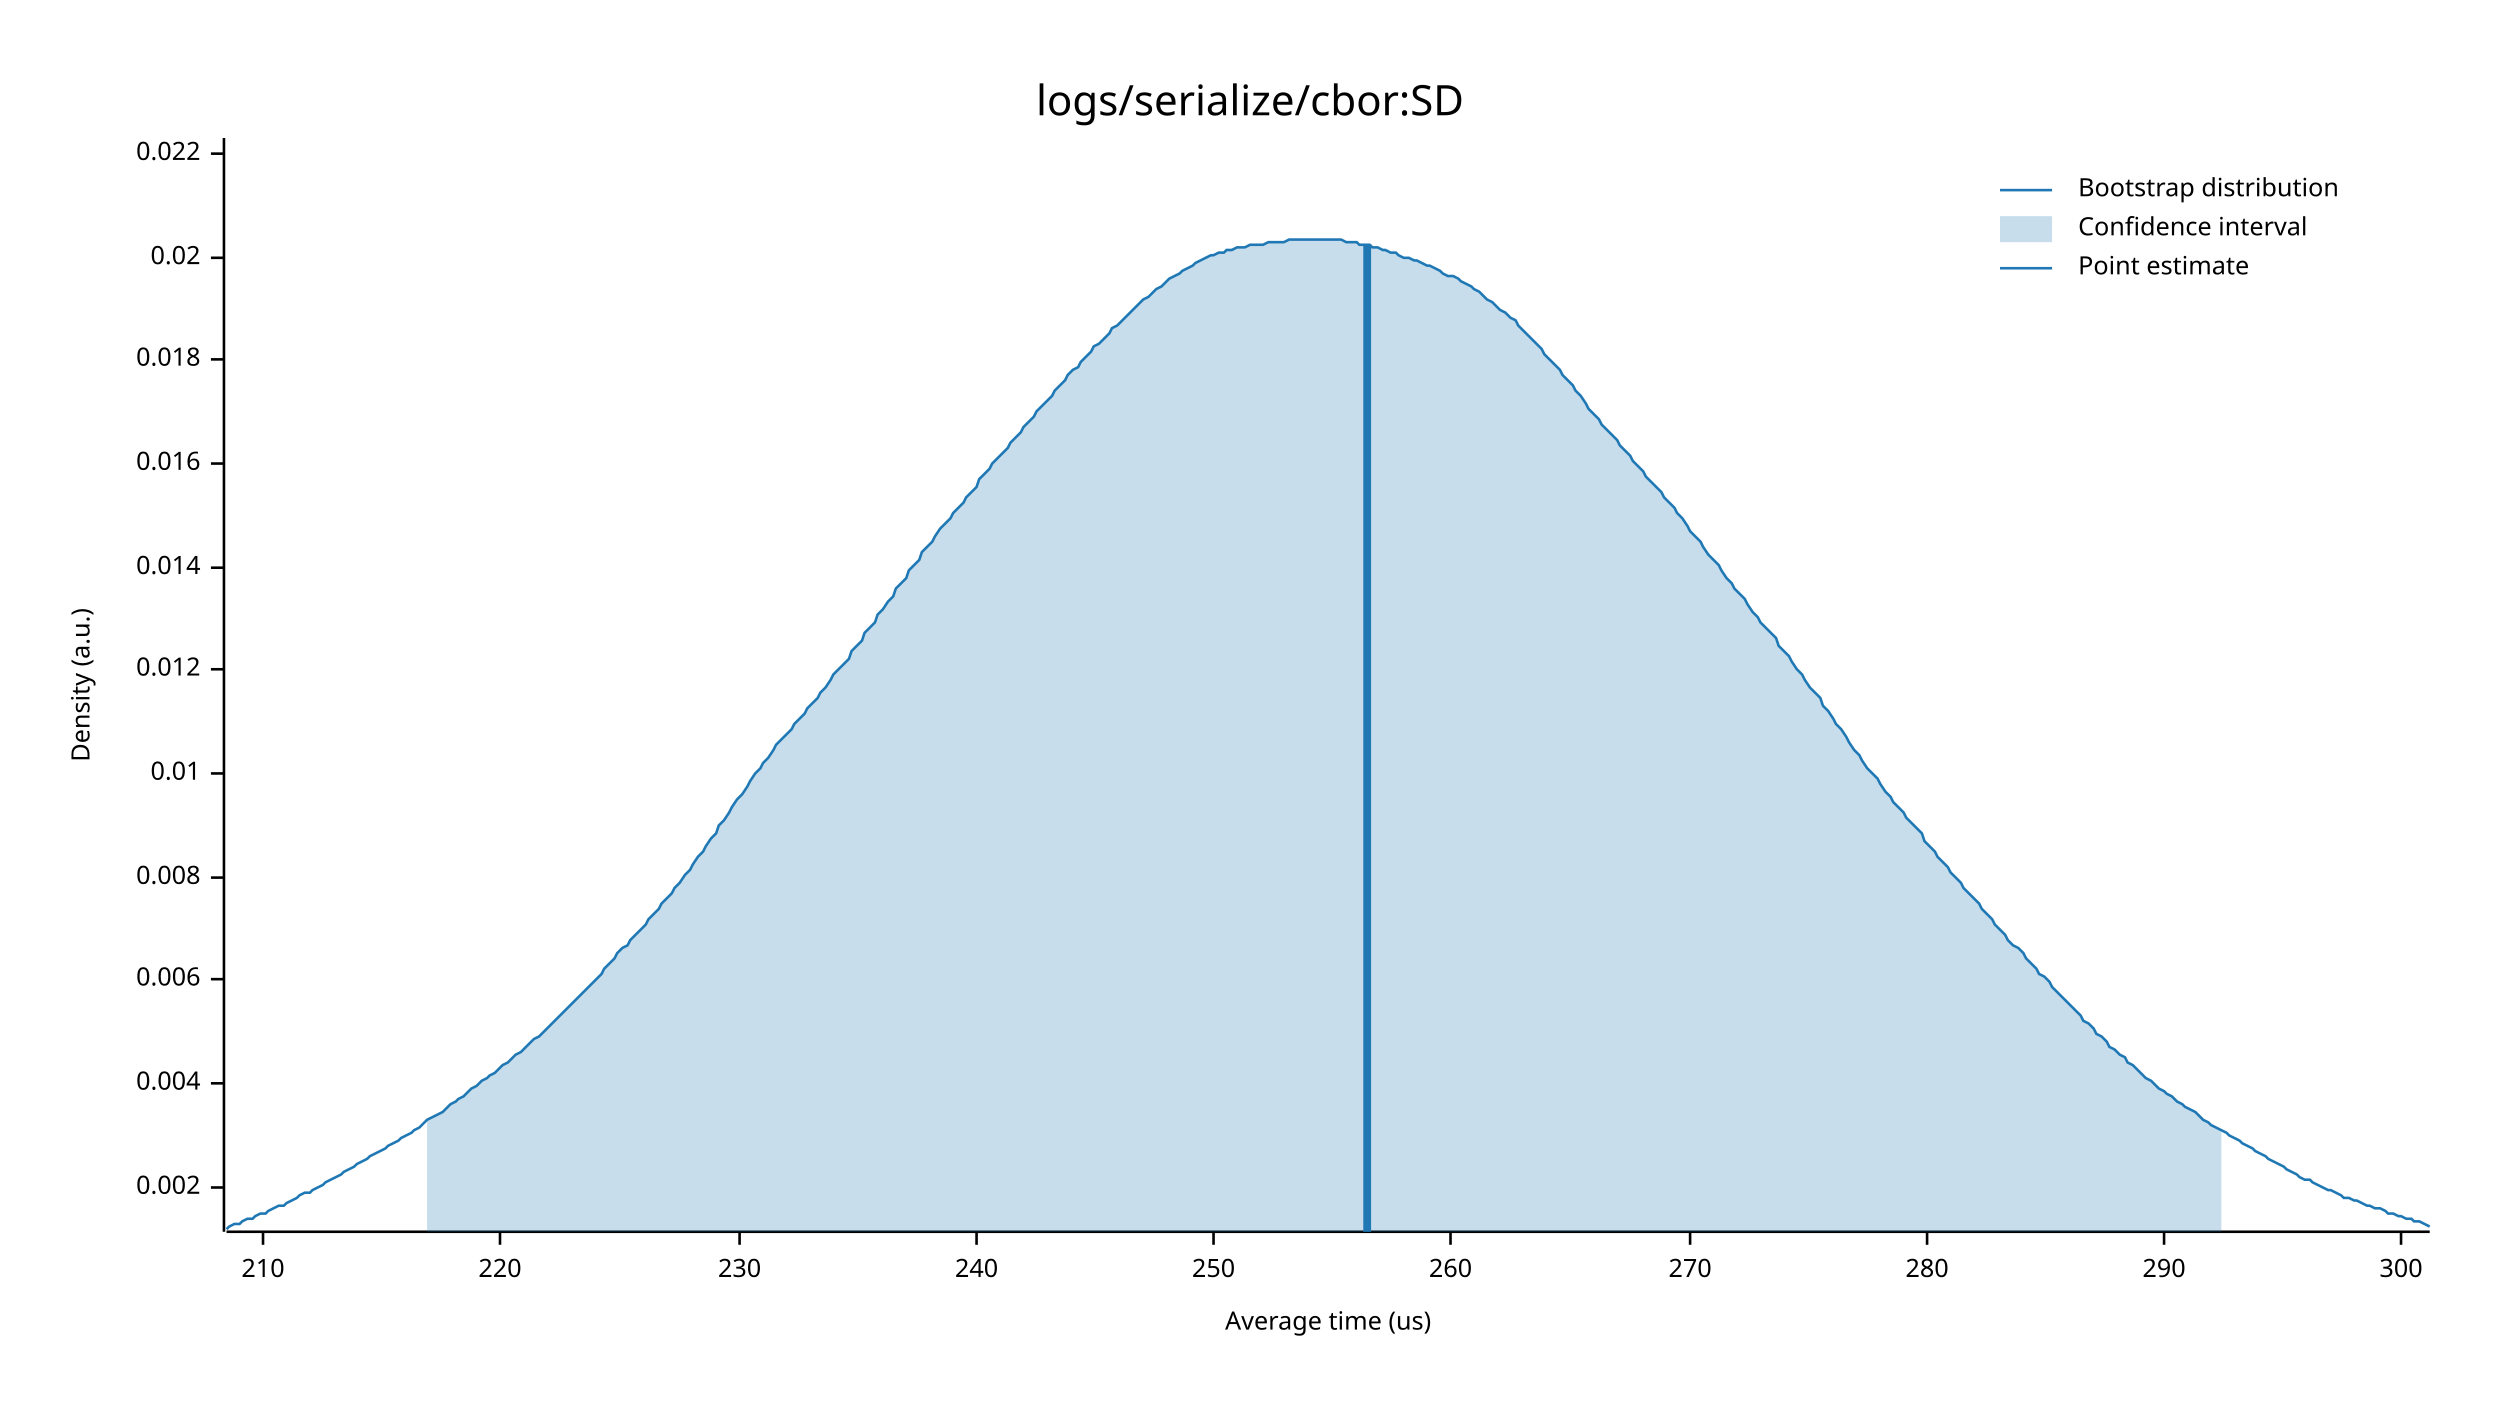
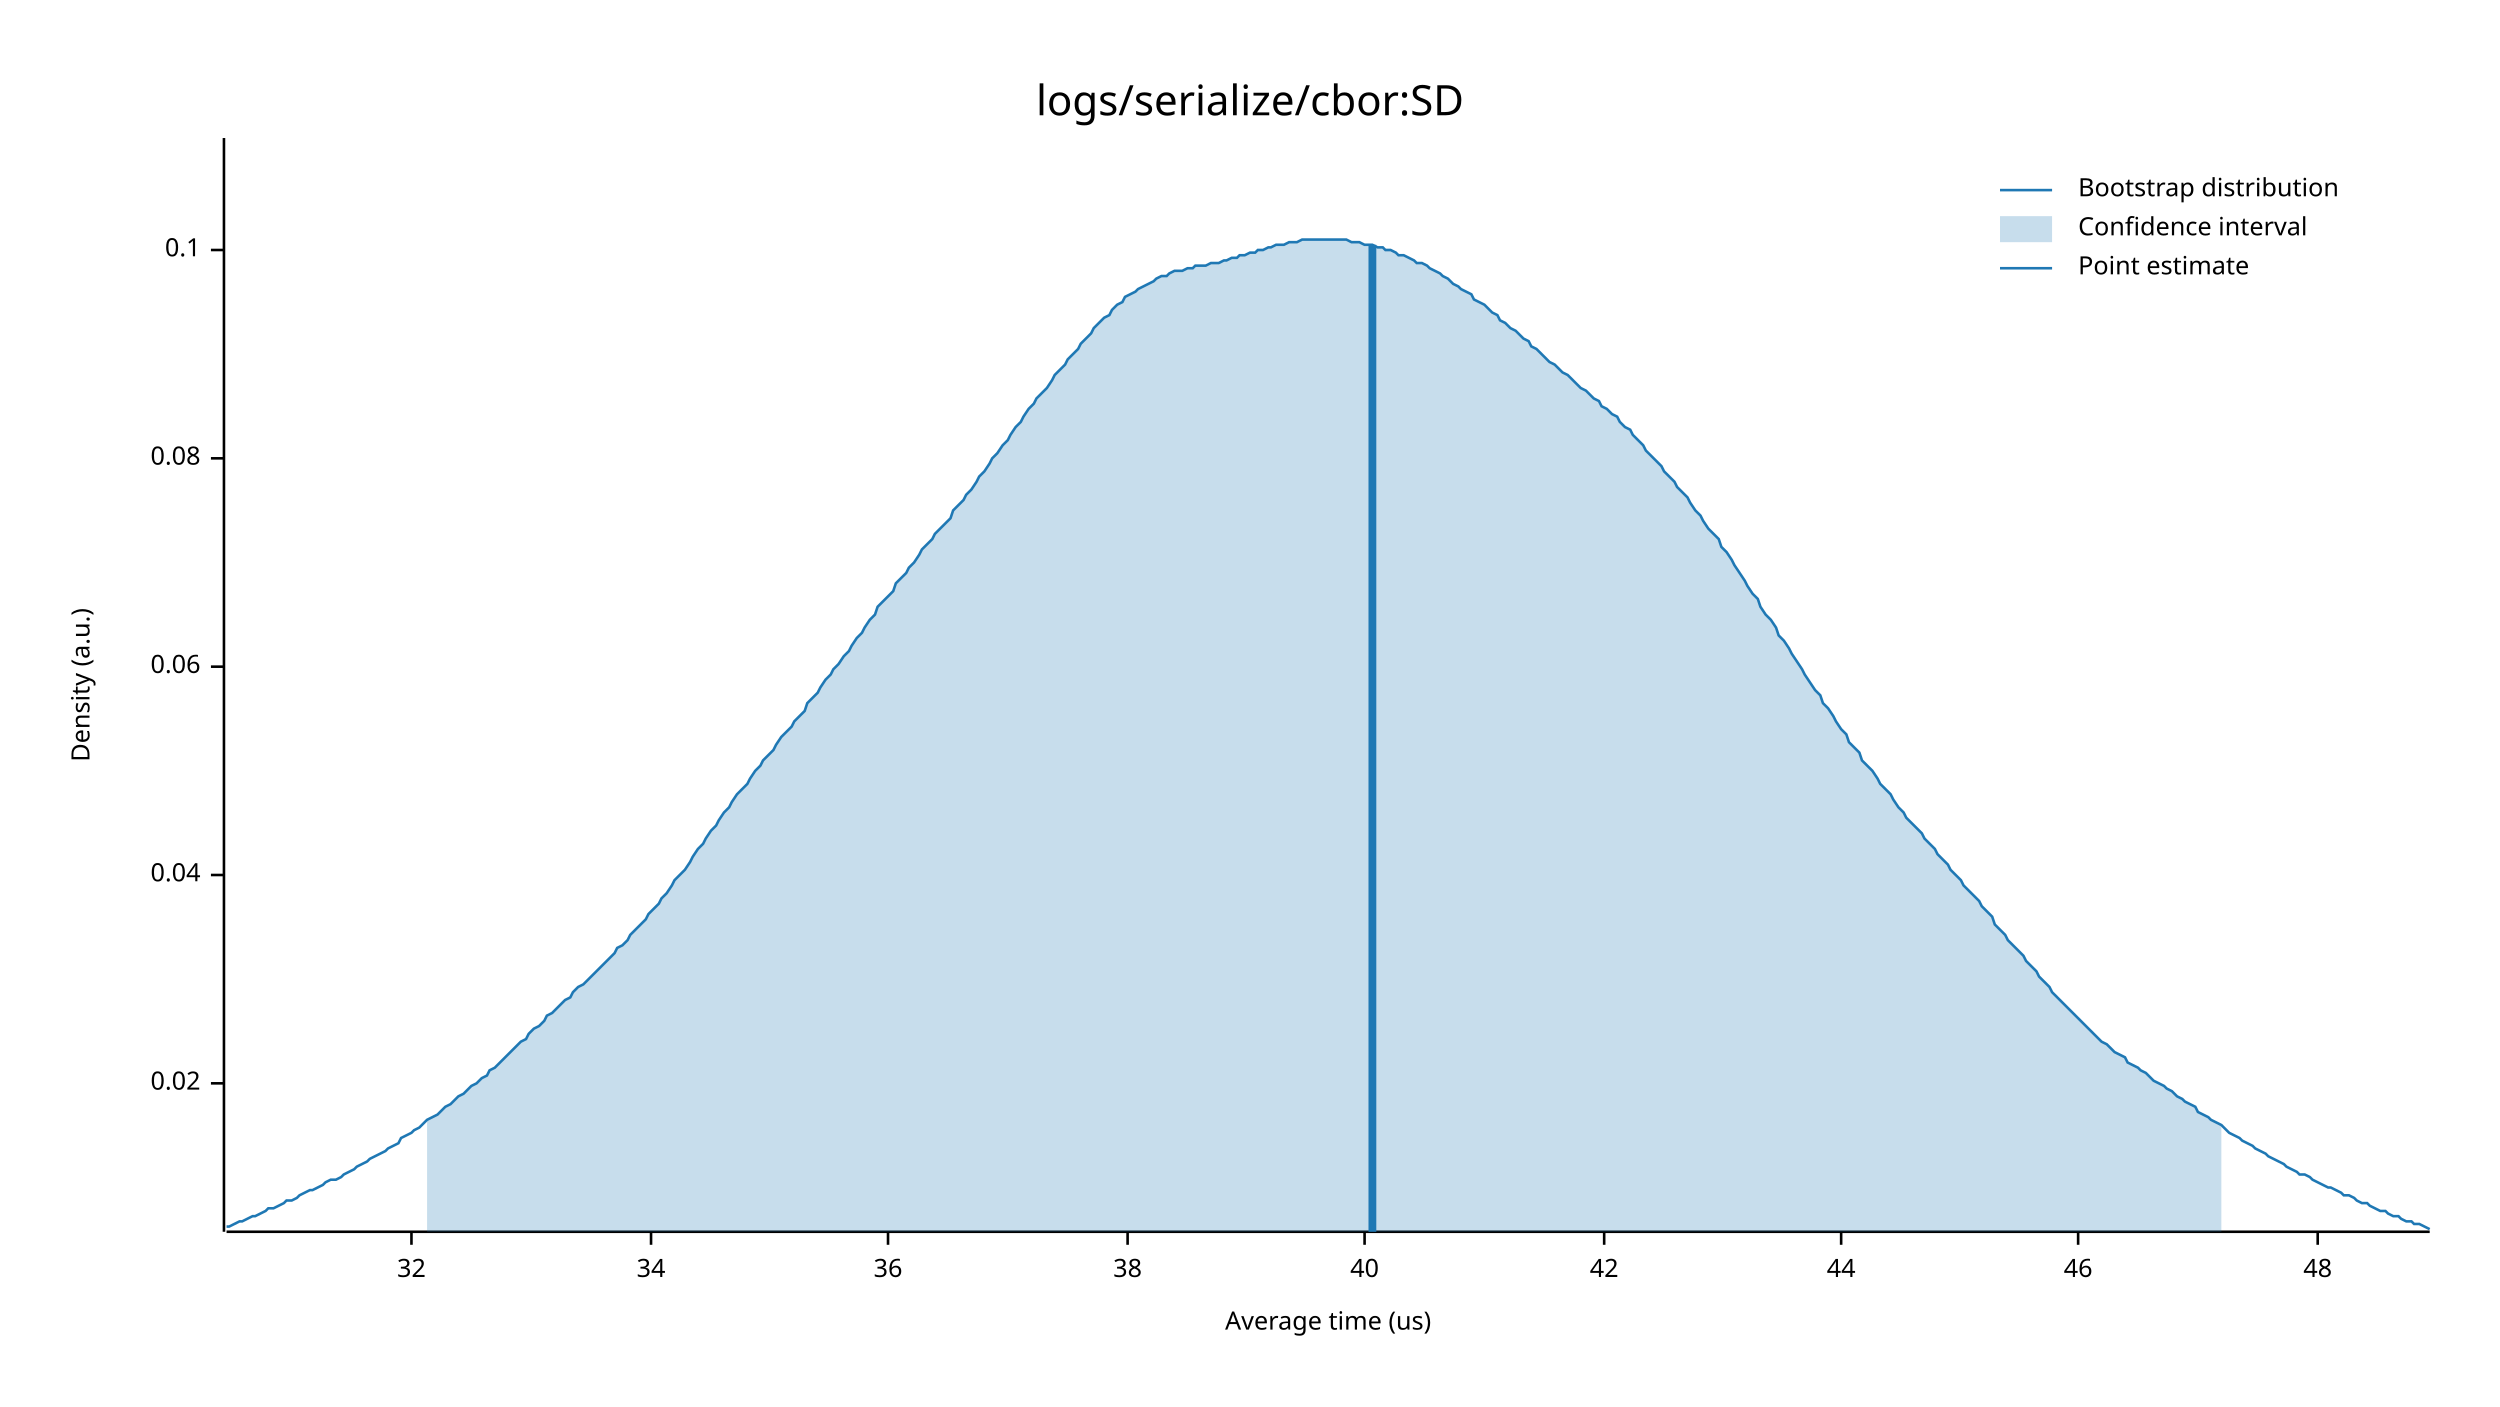
<svg xmlns="http://www.w3.org/2000/svg" width="960" height="540" viewBox="0 0 960 540">
  <text x="480" y="32" dy="0.76em" text-anchor="middle" font-family="sans-serif" font-size="16.129" opacity="1" fill="#000000">
logs/serialize/cbor:SD
</text>
  <text x="27" y="263" dy="0.76em" text-anchor="middle" font-family="sans-serif" font-size="9.677" opacity="1" fill="#000000" transform="rotate(270, 27, 263)">
Density (a.u.)
</text>
  <text x="510" y="513" dy="-0.5ex" text-anchor="middle" font-family="sans-serif" font-size="9.677" opacity="1" fill="#000000">
Average time (us)
</text>
  <polyline fill="none" opacity="1" stroke="#000000" stroke-width="1" points="86,53 86,473 " />
-   <text x="77" y="456" dy="0.5ex" text-anchor="end" font-family="sans-serif" font-size="9.677" opacity="1" fill="#000000">
- 0.002
- </text>
-   <polyline fill="none" opacity="1" stroke="#000000" stroke-width="1" points="81,456 86,456 " />
  <text x="77" y="416" dy="0.5ex" text-anchor="end" font-family="sans-serif" font-size="9.677" opacity="1" fill="#000000">
- 0.004
+ 0.02
</text>
  <polyline fill="none" opacity="1" stroke="#000000" stroke-width="1" points="81,416 86,416 " />
-   <text x="77" y="376" dy="0.5ex" text-anchor="end" font-family="sans-serif" font-size="9.677" opacity="1" fill="#000000">
- 0.006
+   <text x="77" y="336" dy="0.5ex" text-anchor="end" font-family="sans-serif" font-size="9.677" opacity="1" fill="#000000">
+ 0.04
</text>
-   <polyline fill="none" opacity="1" stroke="#000000" stroke-width="1" points="81,376 86,376 " />
-   <text x="77" y="337" dy="0.5ex" text-anchor="end" font-family="sans-serif" font-size="9.677" opacity="1" fill="#000000">
- 0.008
+   <polyline fill="none" opacity="1" stroke="#000000" stroke-width="1" points="81,336 86,336 " />
+   <text x="77" y="256" dy="0.5ex" text-anchor="end" font-family="sans-serif" font-size="9.677" opacity="1" fill="#000000">
+ 0.06
</text>
-   <polyline fill="none" opacity="1" stroke="#000000" stroke-width="1" points="81,337 86,337 " />
-   <text x="77" y="297" dy="0.5ex" text-anchor="end" font-family="sans-serif" font-size="9.677" opacity="1" fill="#000000">
- 0.01
+   <polyline fill="none" opacity="1" stroke="#000000" stroke-width="1" points="81,256 86,256 " />
+   <text x="77" y="176" dy="0.5ex" text-anchor="end" font-family="sans-serif" font-size="9.677" opacity="1" fill="#000000">
+ 0.08
</text>
-   <polyline fill="none" opacity="1" stroke="#000000" stroke-width="1" points="81,297 86,297 " />
-   <text x="77" y="257" dy="0.5ex" text-anchor="end" font-family="sans-serif" font-size="9.677" opacity="1" fill="#000000">
- 0.012
+   <polyline fill="none" opacity="1" stroke="#000000" stroke-width="1" points="81,176 86,176 " />
+   <text x="77" y="96" dy="0.5ex" text-anchor="end" font-family="sans-serif" font-size="9.677" opacity="1" fill="#000000">
+ 0.1
</text>
-   <polyline fill="none" opacity="1" stroke="#000000" stroke-width="1" points="81,257 86,257 " />
-   <text x="77" y="218" dy="0.5ex" text-anchor="end" font-family="sans-serif" font-size="9.677" opacity="1" fill="#000000">
- 0.014
+   <polyline fill="none" opacity="1" stroke="#000000" stroke-width="1" points="81,96 86,96 " />
+   <polyline fill="none" opacity="1" stroke="#000000" stroke-width="1" points="87,473 933,473 " />
+   <text x="158" y="483" dy="0.76em" text-anchor="middle" font-family="sans-serif" font-size="9.677" opacity="1" fill="#000000">
+ 32
</text>
-   <polyline fill="none" opacity="1" stroke="#000000" stroke-width="1" points="81,218 86,218 " />
-   <text x="77" y="178" dy="0.5ex" text-anchor="end" font-family="sans-serif" font-size="9.677" opacity="1" fill="#000000">
- 0.016
+   <polyline fill="none" opacity="1" stroke="#000000" stroke-width="1" points="158,473 158,478 " />
+   <text x="250" y="483" dy="0.76em" text-anchor="middle" font-family="sans-serif" font-size="9.677" opacity="1" fill="#000000">
+ 34
</text>
-   <polyline fill="none" opacity="1" stroke="#000000" stroke-width="1" points="81,178 86,178 " />
-   <text x="77" y="138" dy="0.5ex" text-anchor="end" font-family="sans-serif" font-size="9.677" opacity="1" fill="#000000">
- 0.018
+   <polyline fill="none" opacity="1" stroke="#000000" stroke-width="1" points="250,473 250,478 " />
+   <text x="341" y="483" dy="0.76em" text-anchor="middle" font-family="sans-serif" font-size="9.677" opacity="1" fill="#000000">
+ 36
</text>
-   <polyline fill="none" opacity="1" stroke="#000000" stroke-width="1" points="81,138 86,138 " />
-   <text x="77" y="99" dy="0.5ex" text-anchor="end" font-family="sans-serif" font-size="9.677" opacity="1" fill="#000000">
- 0.02
+   <polyline fill="none" opacity="1" stroke="#000000" stroke-width="1" points="341,473 341,478 " />
+   <text x="433" y="483" dy="0.76em" text-anchor="middle" font-family="sans-serif" font-size="9.677" opacity="1" fill="#000000">
+ 38
</text>
-   <polyline fill="none" opacity="1" stroke="#000000" stroke-width="1" points="81,99 86,99 " />
-   <text x="77" y="59" dy="0.5ex" text-anchor="end" font-family="sans-serif" font-size="9.677" opacity="1" fill="#000000">
- 0.022
+   <polyline fill="none" opacity="1" stroke="#000000" stroke-width="1" points="433,473 433,478 " />
+   <text x="524" y="483" dy="0.76em" text-anchor="middle" font-family="sans-serif" font-size="9.677" opacity="1" fill="#000000">
+ 40
</text>
-   <polyline fill="none" opacity="1" stroke="#000000" stroke-width="1" points="81,59 86,59 " />
-   <polyline fill="none" opacity="1" stroke="#000000" stroke-width="1" points="87,473 933,473 " />
-   <text x="101" y="483" dy="0.76em" text-anchor="middle" font-family="sans-serif" font-size="9.677" opacity="1" fill="#000000">
- 210
+   <polyline fill="none" opacity="1" stroke="#000000" stroke-width="1" points="524,473 524,478 " />
+   <text x="616" y="483" dy="0.76em" text-anchor="middle" font-family="sans-serif" font-size="9.677" opacity="1" fill="#000000">
+ 42
</text>
-   <polyline fill="none" opacity="1" stroke="#000000" stroke-width="1" points="101,473 101,478 " />
-   <text x="192" y="483" dy="0.76em" text-anchor="middle" font-family="sans-serif" font-size="9.677" opacity="1" fill="#000000">
- 220
+   <polyline fill="none" opacity="1" stroke="#000000" stroke-width="1" points="616,473 616,478 " />
+   <text x="707" y="483" dy="0.76em" text-anchor="middle" font-family="sans-serif" font-size="9.677" opacity="1" fill="#000000">
+ 44
</text>
-   <polyline fill="none" opacity="1" stroke="#000000" stroke-width="1" points="192,473 192,478 " />
-   <text x="284" y="483" dy="0.76em" text-anchor="middle" font-family="sans-serif" font-size="9.677" opacity="1" fill="#000000">
- 230
+   <polyline fill="none" opacity="1" stroke="#000000" stroke-width="1" points="707,473 707,478 " />
+   <text x="798" y="483" dy="0.76em" text-anchor="middle" font-family="sans-serif" font-size="9.677" opacity="1" fill="#000000">
+ 46
</text>
-   <polyline fill="none" opacity="1" stroke="#000000" stroke-width="1" points="284,473 284,478 " />
-   <text x="375" y="483" dy="0.76em" text-anchor="middle" font-family="sans-serif" font-size="9.677" opacity="1" fill="#000000">
- 240
+   <polyline fill="none" opacity="1" stroke="#000000" stroke-width="1" points="798,473 798,478 " />
+   <text x="890" y="483" dy="0.76em" text-anchor="middle" font-family="sans-serif" font-size="9.677" opacity="1" fill="#000000">
+ 48
</text>
-   <polyline fill="none" opacity="1" stroke="#000000" stroke-width="1" points="375,473 375,478 " />
-   <text x="466" y="483" dy="0.76em" text-anchor="middle" font-family="sans-serif" font-size="9.677" opacity="1" fill="#000000">
- 250
- </text>
-   <polyline fill="none" opacity="1" stroke="#000000" stroke-width="1" points="466,473 466,478 " />
-   <text x="557" y="483" dy="0.76em" text-anchor="middle" font-family="sans-serif" font-size="9.677" opacity="1" fill="#000000">
- 260
- </text>
-   <polyline fill="none" opacity="1" stroke="#000000" stroke-width="1" points="557,473 557,478 " />
-   <text x="649" y="483" dy="0.76em" text-anchor="middle" font-family="sans-serif" font-size="9.677" opacity="1" fill="#000000">
- 270
- </text>
-   <polyline fill="none" opacity="1" stroke="#000000" stroke-width="1" points="649,473 649,478 " />
-   <text x="740" y="483" dy="0.76em" text-anchor="middle" font-family="sans-serif" font-size="9.677" opacity="1" fill="#000000">
- 280
- </text>
-   <polyline fill="none" opacity="1" stroke="#000000" stroke-width="1" points="740,473 740,478 " />
-   <text x="831" y="483" dy="0.76em" text-anchor="middle" font-family="sans-serif" font-size="9.677" opacity="1" fill="#000000">
- 290
- </text>
-   <polyline fill="none" opacity="1" stroke="#000000" stroke-width="1" points="831,473 831,478 " />
-   <text x="922" y="483" dy="0.76em" text-anchor="middle" font-family="sans-serif" font-size="9.677" opacity="1" fill="#000000">
- 300
- </text>
-   <polyline fill="none" opacity="1" stroke="#000000" stroke-width="1" points="922,473 922,478 " />
-   <polyline fill="none" opacity="1" stroke="#1F78B4" stroke-width="1" points="87,472 88,471 90,470 92,470 93,469 95,468 97,468 98,467 100,466 102,466 103,465 105,464 107,463 109,463 110,462 112,461 114,460 115,459 117,458 119,458 120,457 122,456 124,455 125,454 127,453 129,452 131,451 132,450 134,449 136,448 137,447 139,446 141,445 142,444 144,443 146,442 148,441 149,440 151,439 153,438 154,437 156,436 158,435 159,434 161,433 163,431 164,430 166,429 168,428 170,427 171,426 173,424 175,423 176,422 178,421 180,419 181,418 183,417 185,415 187,414 188,413 190,412 192,410 193,409 195,408 197,406 198,405 200,404 202,402 203,401 205,399 207,398 209,396 210,395 212,393 214,391 215,390 217,388 219,386 220,385 222,383 224,381 226,379 227,378 229,376 231,374 232,372 234,370 236,368 237,366 239,364 241,363 242,361 244,359 246,357 248,355 249,353 251,351 253,349 254,347 256,345 258,343 259,341 261,339 263,336 265,334 266,332 268,329 270,327 271,325 273,322 275,320 276,317 278,315 280,312 281,310 283,307 285,305 287,302 288,300 290,297 292,295 293,293 295,291 297,288 298,286 300,284 302,282 304,280 305,278 307,276 309,274 310,272 312,270 314,268 315,266 317,264 319,261 320,259 322,257 324,255 326,253 327,250 329,248 331,246 332,243 334,241 336,239 337,236 339,234 341,231 343,229 344,226 346,224 348,222 349,219 351,217 353,215 354,212 356,210 358,208 359,206 361,203 363,201 365,199 366,197 368,195 370,193 371,191 373,189 375,187 376,184 378,182 380,180 381,178 383,176 385,174 387,172 388,170 390,168 392,166 393,164 395,162 397,160 398,158 400,156 402,154 404,152 405,150 407,148 409,146 410,144 412,142 414,141 415,139 417,137 419,135 420,133 422,132 424,130 426,128 427,126 429,125 431,123 432,122 434,120 436,118 437,117 439,115 441,114 443,112 444,111 446,110 448,108 449,107 451,106 453,105 454,104 456,103 458,102 459,101 461,100 463,99 465,98 466,98 468,97 470,97 471,96 473,96 475,95 476,95 478,95 480,94 482,94 483,94 485,94 487,93 488,93 490,93 492,93 493,93 495,92 497,92 498,92 500,92 502,92 504,92 505,92 507,92 509,92 510,92 512,92 514,92 515,92 517,93 519,93 521,93 522,94 524,94 526,94 527,95 529,95 531,96 532,96 534,97 536,97 537,98 539,99 541,99 543,100 544,100 546,101 548,102 549,102 551,103 553,104 554,105 556,106 558,106 560,107 561,108 563,109 565,110 566,111 568,112 570,114 571,115 573,116 575,118 576,119 578,120 580,122 582,123 583,125 585,127 587,129 588,130 590,132 592,134 593,136 595,138 597,140 599,142 600,144 602,146 604,148 605,150 607,152 609,155 610,157 612,159 614,161 615,163 617,165 619,167 621,169 622,171 624,173 626,175 627,177 629,179 631,181 632,183 634,185 636,187 638,189 639,191 641,193 643,195 644,197 646,199 648,202 649,204 651,206 653,208 654,210 656,213 658,215 660,217 661,219 663,222 665,224 666,226 668,228 670,230 671,232 673,235 675,237 676,239 678,241 680,243 682,245 683,248 685,250 687,252 688,254 690,257 692,259 693,261 695,264 697,266 699,268 700,271 702,273 704,276 705,278 707,280 709,283 710,285 712,288 714,290 715,292 717,295 719,297 721,299 722,301 724,304 726,306 727,308 729,310 731,312 732,314 734,316 736,318 738,320 739,323 741,325 743,327 744,329 746,331 748,333 749,335 751,337 753,339 754,341 756,343 758,345 760,347 761,349 763,351 765,353 766,355 768,357 770,359 771,361 773,363 775,364 777,366 778,368 780,370 782,372 783,374 785,375 787,377 788,379 790,381 792,383 793,384 795,386 797,388 799,390 800,392 802,393 804,395 805,397 807,398 809,400 810,402 812,403 814,405 816,406 817,408 819,409 821,411 822,412 824,414 826,415 827,416 829,418 831,419 832,420 834,421 836,423 838,424 839,425 841,426 843,427 844,428 846,430 848,431 849,432 851,433 853,434 855,435 856,436 858,437 860,438 861,439 863,440 865,441 866,442 868,443 870,444 871,445 873,446 875,447 877,448 878,449 880,450 882,451 883,452 885,453 887,453 888,454 890,455 892,456 894,457 895,457 897,458 899,459 900,460 902,460 904,461 905,461 907,462 909,463 910,463 912,464 914,464 916,465 917,466 919,466 921,467 922,467 924,468 926,468 927,469 929,469 931,470 933,471 " />
-   <polygon opacity="0.25" fill="#1F78B4" points="164,430 166,429 168,428 170,427 171,426 173,424 175,423 176,422 178,421 180,419 181,418 183,417 185,415 187,414 188,413 190,412 192,410 193,409 195,408 197,406 198,405 200,404 202,402 203,401 205,399 207,398 209,396 210,395 212,393 214,391 215,390 217,388 219,386 220,385 222,383 224,381 226,379 227,378 229,376 231,374 232,372 234,370 236,368 237,366 239,364 241,363 242,361 244,359 246,357 248,355 249,353 251,351 253,349 254,347 256,345 258,343 259,341 261,339 263,336 265,334 266,332 268,329 270,327 271,325 273,322 275,320 276,317 278,315 280,312 281,310 283,307 285,305 287,302 288,300 290,297 292,295 293,293 295,291 297,288 298,286 300,284 302,282 304,280 305,278 307,276 309,274 310,272 312,270 314,268 315,266 317,264 319,261 320,259 322,257 324,255 326,253 327,250 329,248 331,246 332,243 334,241 336,239 337,236 339,234 341,231 343,229 344,226 346,224 348,222 349,219 351,217 353,215 354,212 356,210 358,208 359,206 361,203 363,201 365,199 366,197 368,195 370,193 371,191 373,189 375,187 376,184 378,182 380,180 381,178 383,176 385,174 387,172 388,170 390,168 392,166 393,164 395,162 397,160 398,158 400,156 402,154 404,152 405,150 407,148 409,146 410,144 412,142 414,141 415,139 417,137 419,135 420,133 422,132 424,130 426,128 427,126 429,125 431,123 432,122 434,120 436,118 437,117 439,115 441,114 443,112 444,111 446,110 448,108 449,107 451,106 453,105 454,104 456,103 458,102 459,101 461,100 463,99 465,98 466,98 468,97 470,97 471,96 473,96 475,95 476,95 478,95 480,94 482,94 483,94 485,94 487,93 488,93 490,93 492,93 493,93 495,92 497,92 498,92 500,92 502,92 504,92 505,92 507,92 509,92 510,92 512,92 514,92 515,92 517,93 519,93 521,93 522,94 524,94 526,94 527,95 529,95 531,96 532,96 534,97 536,97 537,98 539,99 541,99 543,100 544,100 546,101 548,102 549,102 551,103 553,104 554,105 556,106 558,106 560,107 561,108 563,109 565,110 566,111 568,112 570,114 571,115 573,116 575,118 576,119 578,120 580,122 582,123 583,125 585,127 587,129 588,130 590,132 592,134 593,136 595,138 597,140 599,142 600,144 602,146 604,148 605,150 607,152 609,155 610,157 612,159 614,161 615,163 617,165 619,167 621,169 622,171 624,173 626,175 627,177 629,179 631,181 632,183 634,185 636,187 638,189 639,191 641,193 643,195 644,197 646,199 648,202 649,204 651,206 653,208 654,210 656,213 658,215 660,217 661,219 663,222 665,224 666,226 668,228 670,230 671,232 673,235 675,237 676,239 678,241 680,243 682,245 683,248 685,250 687,252 688,254 690,257 692,259 693,261 695,264 697,266 699,268 700,271 702,273 704,276 705,278 707,280 709,283 710,285 712,288 714,290 715,292 717,295 719,297 721,299 722,301 724,304 726,306 727,308 729,310 731,312 732,314 734,316 736,318 738,320 739,323 741,325 743,327 744,329 746,331 748,333 749,335 751,337 753,339 754,341 756,343 758,345 760,347 761,349 763,351 765,353 766,355 768,357 770,359 771,361 773,363 775,364 777,366 778,368 780,370 782,372 783,374 785,375 787,377 788,379 790,381 792,383 793,384 795,386 797,388 799,390 800,392 802,393 804,395 805,397 807,398 809,400 810,402 812,403 814,405 816,406 817,408 819,409 821,411 822,412 824,414 826,415 827,416 829,418 831,419 832,420 834,421 836,423 838,424 839,425 841,426 843,427 844,428 846,430 848,431 849,432 851,433 853,434 853,473 164,473 " />
-   <polyline fill="none" opacity="1" stroke="#1F78B4" stroke-width="3" points="525,473 525,94 " />
+   <polyline fill="none" opacity="1" stroke="#000000" stroke-width="1" points="890,473 890,478 " />
+   <polyline fill="none" opacity="1" stroke="#1F78B4" stroke-width="1" points="87,471 88,471 90,470 92,469 93,469 95,468 97,467 98,467 100,466 102,465 103,464 105,464 107,463 109,462 110,461 112,461 114,460 115,459 117,458 119,457 120,457 122,456 124,455 125,454 127,453 129,453 131,452 132,451 134,450 136,449 137,448 139,447 141,446 142,445 144,444 146,443 148,442 149,441 151,440 153,439 154,437 156,436 158,435 159,434 161,433 163,431 164,430 166,429 168,428 170,426 171,425 173,424 175,422 176,421 178,420 180,418 181,417 183,416 185,414 187,413 188,411 190,410 192,408 193,407 195,405 197,403 198,402 200,400 202,399 203,397 205,395 207,394 209,392 210,390 212,389 214,387 215,386 217,384 219,383 220,381 222,379 224,378 226,376 227,375 229,373 231,371 232,370 234,368 236,366 237,364 239,363 241,361 242,359 244,357 246,355 248,353 249,351 251,349 253,347 254,345 256,343 258,340 259,338 261,336 263,334 265,331 266,329 268,326 270,324 271,322 273,319 275,317 276,315 278,312 280,310 281,308 283,305 285,303 287,301 288,299 290,296 292,294 293,292 295,290 297,288 298,286 300,283 302,281 304,279 305,277 307,275 309,273 310,270 312,268 314,266 315,264 317,261 319,259 320,257 322,255 324,252 326,250 327,248 329,245 331,243 332,241 334,238 336,236 337,233 339,231 341,229 343,227 344,224 346,222 348,220 349,218 351,216 353,213 354,211 356,209 358,207 359,205 361,203 363,201 365,199 366,196 368,194 370,192 371,190 373,188 375,185 376,183 378,181 380,178 381,176 383,174 385,171 387,169 388,167 390,164 392,162 393,160 395,157 397,155 398,153 400,151 402,149 404,146 405,144 407,142 409,140 410,138 412,136 414,134 415,132 417,130 419,128 420,126 422,124 424,122 426,121 427,119 429,117 431,116 432,114 434,113 436,112 437,111 439,110 441,109 443,108 444,107 446,106 448,106 449,105 451,104 453,104 454,104 456,103 458,103 459,102 461,102 463,102 465,101 466,101 468,101 470,100 471,100 473,99 475,99 476,98 478,98 480,97 482,97 483,96 485,96 487,95 488,95 490,94 492,94 493,94 495,93 497,93 498,93 500,92 502,92 504,92 505,92 507,92 509,92 510,92 512,92 514,92 515,92 517,92 519,93 521,93 522,93 524,94 526,94 527,94 529,95 531,95 532,96 534,96 536,97 537,98 539,98 541,99 543,100 544,101 546,101 548,102 549,103 551,104 553,105 554,106 556,107 558,109 560,110 561,111 563,112 565,113 566,115 568,116 570,117 571,118 573,120 575,121 576,123 578,124 580,126 582,127 583,128 585,130 587,131 588,133 590,134 592,136 593,137 595,139 597,140 599,142 600,143 602,144 604,146 605,147 607,149 609,150 610,151 612,153 614,154 615,156 617,157 619,159 621,160 622,162 624,164 626,165 627,167 629,169 631,171 632,173 634,175 636,177 638,179 639,181 641,183 643,185 644,187 646,189 648,191 649,193 651,196 653,198 654,200 656,203 658,205 660,207 661,210 663,212 665,215 666,217 668,220 670,223 671,225 673,228 675,230 676,233 678,236 680,238 682,241 683,244 685,246 687,249 688,251 690,254 692,257 693,259 695,262 697,265 699,267 700,270 702,272 704,275 705,277 707,280 709,282 710,285 712,287 714,289 715,292 717,294 719,296 721,299 722,301 724,303 726,305 727,307 729,310 731,312 732,314 734,316 736,318 738,320 739,322 741,324 743,326 744,328 746,330 748,332 749,334 751,336 753,338 754,340 756,342 758,344 760,346 761,348 763,350 765,352 766,355 768,357 770,359 771,361 773,363 775,365 777,367 778,369 780,371 782,373 783,375 785,377 787,379 788,381 790,383 792,385 793,386 795,388 797,390 799,392 800,393 802,395 804,397 805,398 807,400 809,401 810,402 812,404 814,405 816,406 817,408 819,409 821,410 822,411 824,412 826,414 827,415 829,416 831,417 832,418 834,419 836,421 838,422 839,423 841,424 843,425 844,427 846,428 848,429 849,430 851,431 853,432 855,434 856,435 858,436 860,437 861,438 863,439 865,440 866,441 868,442 870,443 871,444 873,445 875,446 877,447 878,448 880,449 882,450 883,451 885,451 887,452 888,453 890,454 892,455 894,456 895,456 897,457 899,458 900,459 902,459 904,460 905,461 907,462 909,462 910,463 912,464 914,465 916,465 917,466 919,467 921,467 922,468 924,469 926,469 927,470 929,470 931,471 933,472 " />
+   <polygon opacity="0.25" fill="#1F78B4" points="164,430 166,429 168,428 170,426 171,425 173,424 175,422 176,421 178,420 180,418 181,417 183,416 185,414 187,413 188,411 190,410 192,408 193,407 195,405 197,403 198,402 200,400 202,399 203,397 205,395 207,394 209,392 210,390 212,389 214,387 215,386 217,384 219,383 220,381 222,379 224,378 226,376 227,375 229,373 231,371 232,370 234,368 236,366 237,364 239,363 241,361 242,359 244,357 246,355 248,353 249,351 251,349 253,347 254,345 256,343 258,340 259,338 261,336 263,334 265,331 266,329 268,326 270,324 271,322 273,319 275,317 276,315 278,312 280,310 281,308 283,305 285,303 287,301 288,299 290,296 292,294 293,292 295,290 297,288 298,286 300,283 302,281 304,279 305,277 307,275 309,273 310,270 312,268 314,266 315,264 317,261 319,259 320,257 322,255 324,252 326,250 327,248 329,245 331,243 332,241 334,238 336,236 337,233 339,231 341,229 343,227 344,224 346,222 348,220 349,218 351,216 353,213 354,211 356,209 358,207 359,205 361,203 363,201 365,199 366,196 368,194 370,192 371,190 373,188 375,185 376,183 378,181 380,178 381,176 383,174 385,171 387,169 388,167 390,164 392,162 393,160 395,157 397,155 398,153 400,151 402,149 404,146 405,144 407,142 409,140 410,138 412,136 414,134 415,132 417,130 419,128 420,126 422,124 424,122 426,121 427,119 429,117 431,116 432,114 434,113 436,112 437,111 439,110 441,109 443,108 444,107 446,106 448,106 449,105 451,104 453,104 454,104 456,103 458,103 459,102 461,102 463,102 465,101 466,101 468,101 470,100 471,100 473,99 475,99 476,98 478,98 480,97 482,97 483,96 485,96 487,95 488,95 490,94 492,94 493,94 495,93 497,93 498,93 500,92 502,92 504,92 505,92 507,92 509,92 510,92 512,92 514,92 515,92 517,92 519,93 521,93 522,93 524,94 526,94 527,94 529,95 531,95 532,96 534,96 536,97 537,98 539,98 541,99 543,100 544,101 546,101 548,102 549,103 551,104 553,105 554,106 556,107 558,109 560,110 561,111 563,112 565,113 566,115 568,116 570,117 571,118 573,120 575,121 576,123 578,124 580,126 582,127 583,128 585,130 587,131 588,133 590,134 592,136 593,137 595,139 597,140 599,142 600,143 602,144 604,146 605,147 607,149 609,150 610,151 612,153 614,154 615,156 617,157 619,159 621,160 622,162 624,164 626,165 627,167 629,169 631,171 632,173 634,175 636,177 638,179 639,181 641,183 643,185 644,187 646,189 648,191 649,193 651,196 653,198 654,200 656,203 658,205 660,207 661,210 663,212 665,215 666,217 668,220 670,223 671,225 673,228 675,230 676,233 678,236 680,238 682,241 683,244 685,246 687,249 688,251 690,254 692,257 693,259 695,262 697,265 699,267 700,270 702,272 704,275 705,277 707,280 709,282 710,285 712,287 714,289 715,292 717,294 719,296 721,299 722,301 724,303 726,305 727,307 729,310 731,312 732,314 734,316 736,318 738,320 739,322 741,324 743,326 744,328 746,330 748,332 749,334 751,336 753,338 754,340 756,342 758,344 760,346 761,348 763,350 765,352 766,355 768,357 770,359 771,361 773,363 775,365 777,367 778,369 780,371 782,373 783,375 785,377 787,379 788,381 790,383 792,385 793,386 795,388 797,390 799,392 800,393 802,395 804,397 805,398 807,400 809,401 810,402 812,404 814,405 816,406 817,408 819,409 821,410 822,411 824,412 826,414 827,415 829,416 831,417 832,418 834,419 836,421 838,422 839,423 841,424 843,425 844,427 846,428 848,429 849,430 851,431 853,432 853,473 164,473 " />
+   <polyline fill="none" opacity="1" stroke="#1F78B4" stroke-width="3" points="527,473 527,94 " />
  <text x="798" y="68" dy="0.76em" text-anchor="start" font-family="sans-serif" font-size="9.677" opacity="1" fill="#000000">
Bootstrap distribution
</text>
  <text x="798" y="83" dy="0.76em" text-anchor="start" font-family="sans-serif" font-size="9.677" opacity="1" fill="#000000">
Confidence interval
</text>
  <text x="798" y="98" dy="0.76em" text-anchor="start" font-family="sans-serif" font-size="9.677" opacity="1" fill="#000000">
Point estimate
</text>
  <polyline fill="none" opacity="1" stroke="#1F78B4" stroke-width="1" points="768,73 788,73 " />
  <rect x="768" y="83" width="20" height="10" opacity="0.25" fill="#1F78B4" stroke="none" />
  <polyline fill="none" opacity="1" stroke="#1F78B4" stroke-width="1" points="768,103 788,103 " />
</svg>
